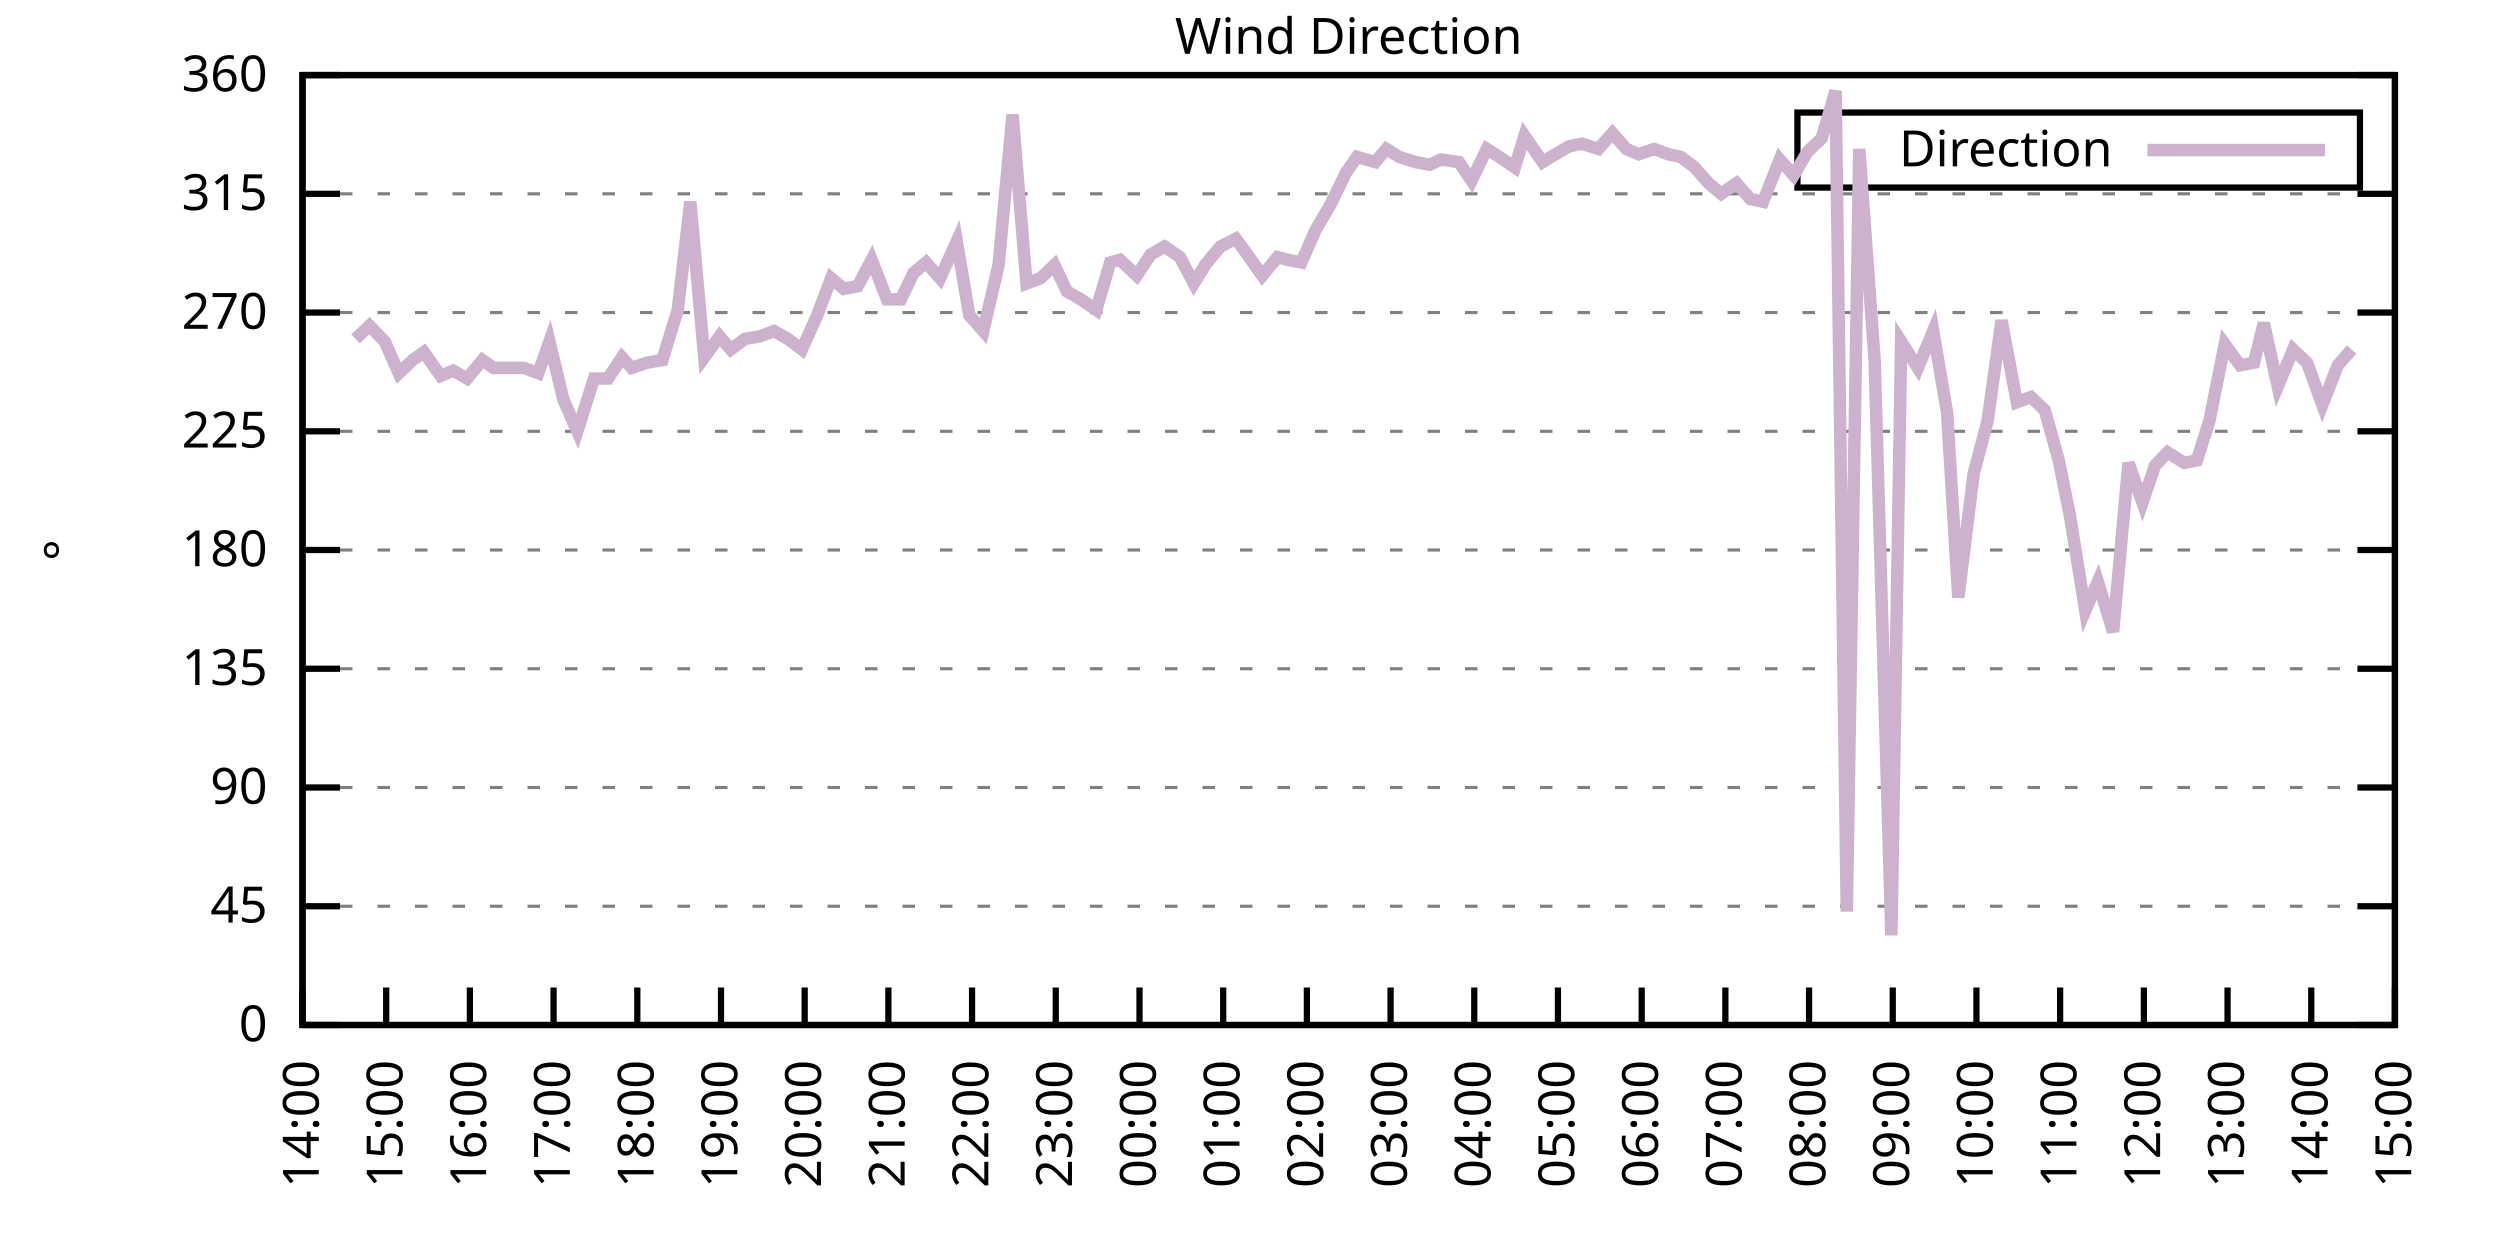
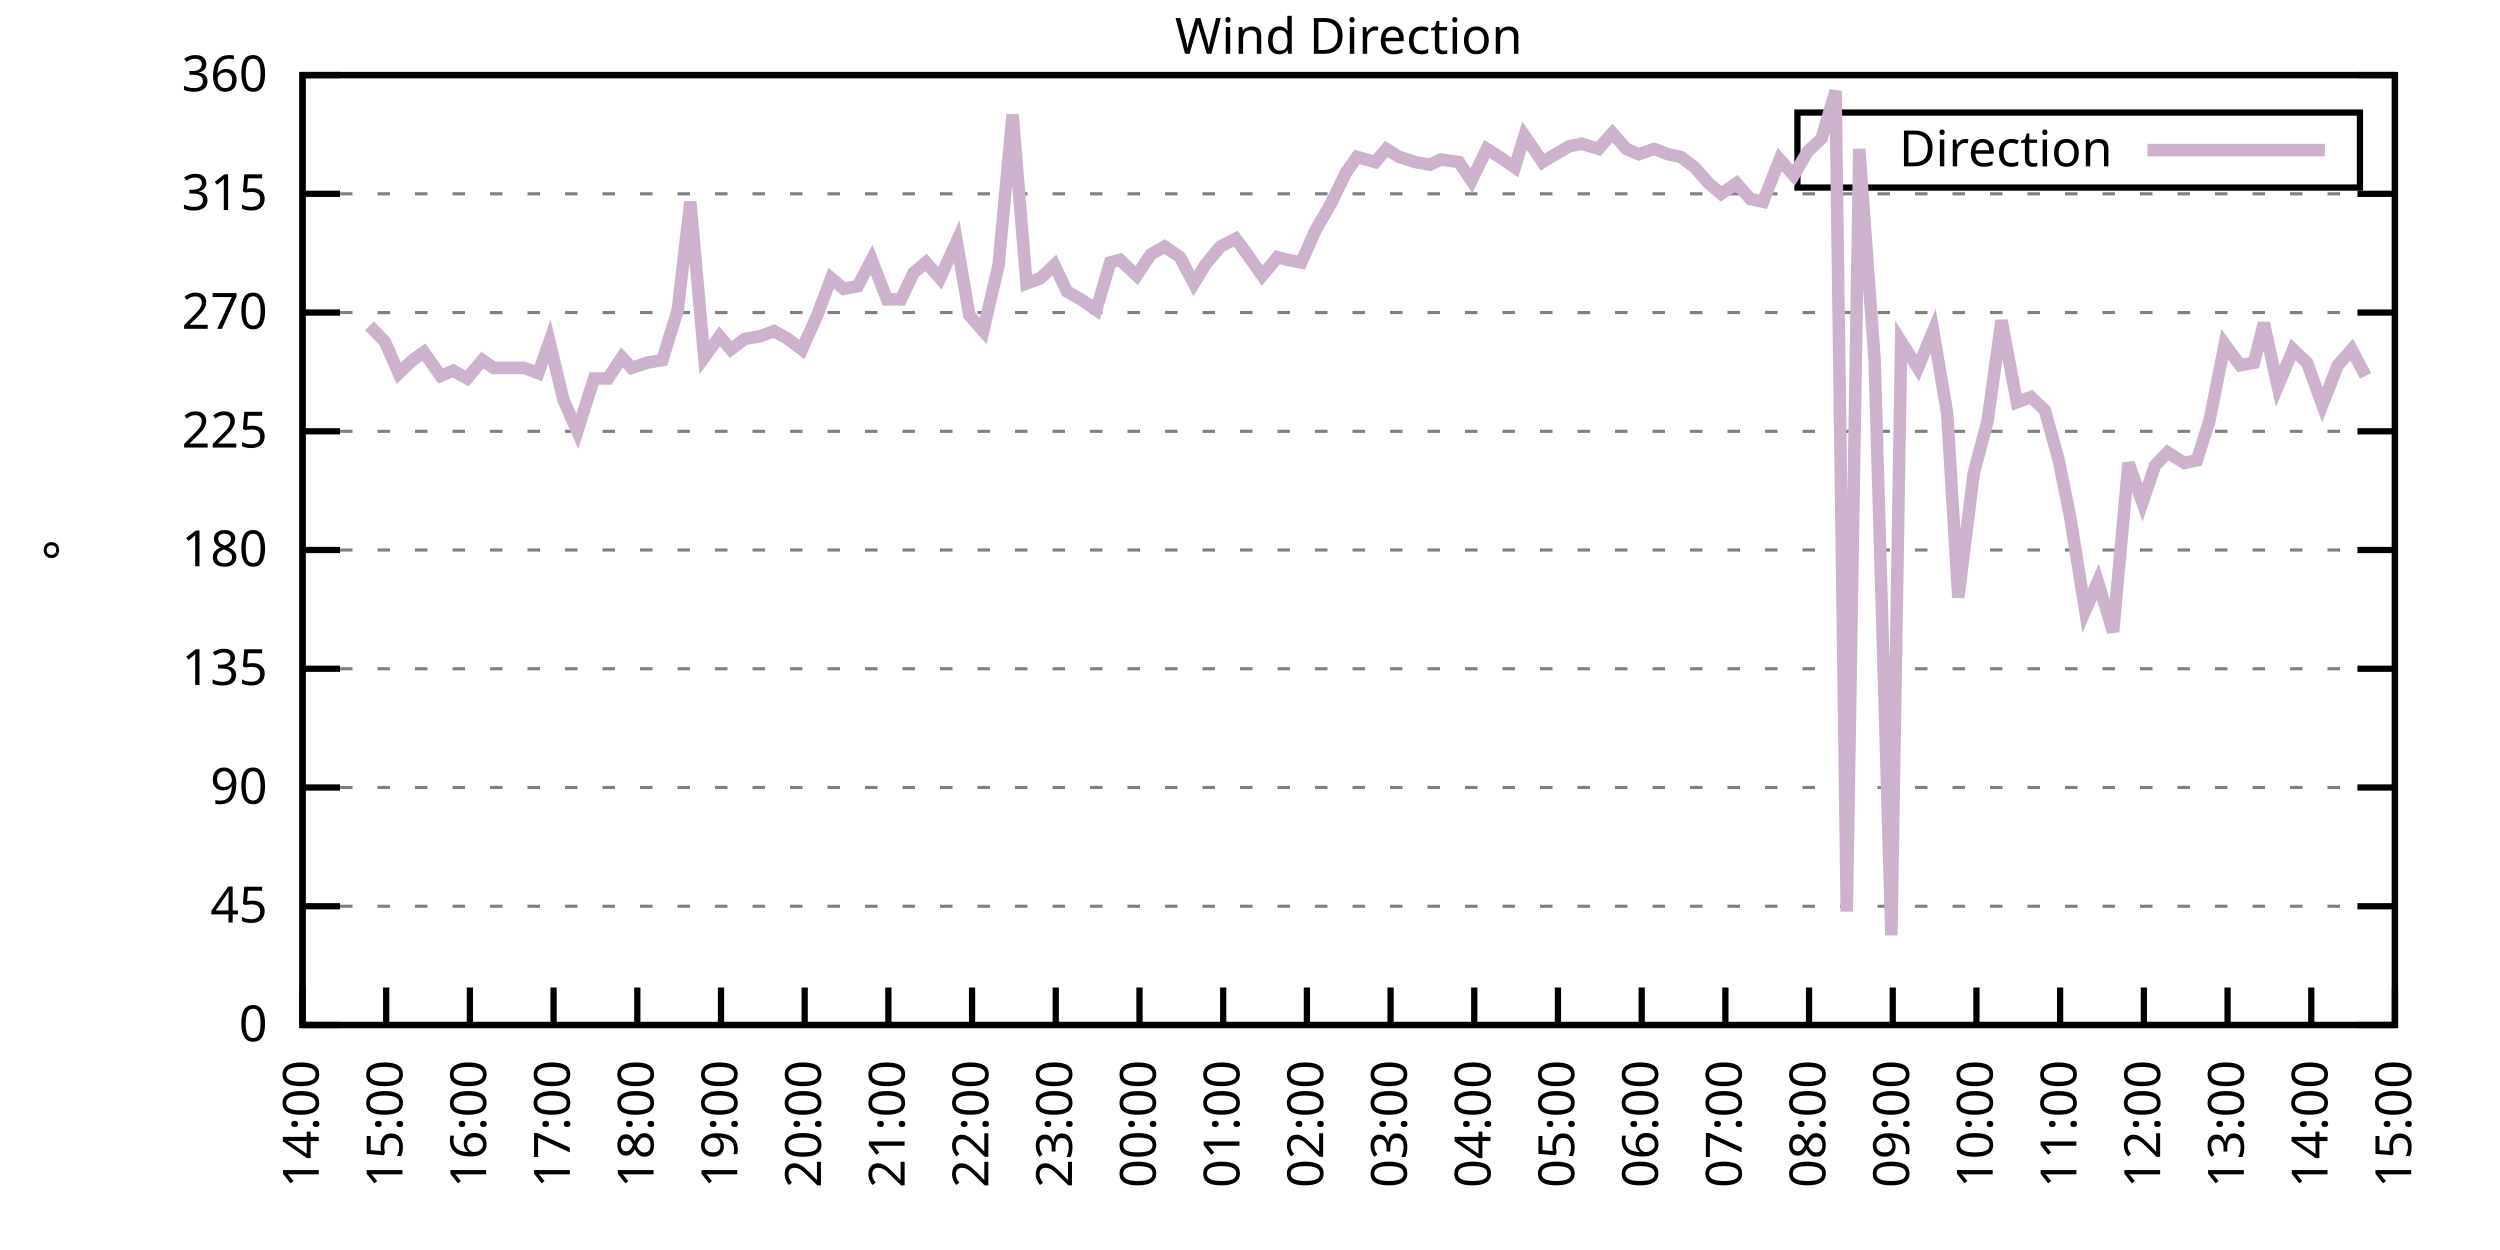
<svg xmlns="http://www.w3.org/2000/svg" xmlns:xlink="http://www.w3.org/1999/xlink" width="400" height="200" viewBox="0 0 400 200">
  <g id="gnuplot_canvas">
    <rect x="0" y="0" width="400" height="200" fill="none" />
    <defs>
      <circle id="gpDot" r="0.5" stroke-width="0.5" stroke="currentColor" />
      <path id="gpPt0" stroke-width="0.333" stroke="currentColor" d="M-1,0 h2 M0,-1 v2" />
      <path id="gpPt1" stroke-width="0.333" stroke="currentColor" d="M-1,-1 L1,1 M1,-1 L-1,1" />
      <path id="gpPt2" stroke-width="0.333" stroke="currentColor" d="M-1,0 L1,0 M0,-1 L0,1 M-1,-1 L1,1 M-1,1 L1,-1" />
      <rect id="gpPt3" stroke-width="0.333" stroke="currentColor" x="-1" y="-1" width="2" height="2" />
      <rect id="gpPt4" stroke-width="0.333" stroke="currentColor" fill="currentColor" x="-1" y="-1" width="2" height="2" />
      <circle id="gpPt5" stroke-width="0.333" stroke="currentColor" cx="0" cy="0" r="1" />
      <use xlink:href="#gpPt5" id="gpPt6" fill="currentColor" stroke="none" />
      <path id="gpPt7" stroke-width="0.333" stroke="currentColor" d="M0,-1.33 L-1.33,0.67 L1.33,0.67 z" />
      <use xlink:href="#gpPt7" id="gpPt8" fill="currentColor" stroke="none" />
      <use xlink:href="#gpPt7" id="gpPt9" stroke="currentColor" transform="rotate(180)" />
      <use xlink:href="#gpPt9" id="gpPt10" fill="currentColor" stroke="none" />
      <use xlink:href="#gpPt3" id="gpPt11" stroke="currentColor" transform="rotate(45)" />
      <use xlink:href="#gpPt11" id="gpPt12" fill="currentColor" stroke="none" />
      <path id="gpPt13" stroke-width="0.333" stroke="currentColor" d="M0,1.330 L1.265,0.411 L0.782,-1.067 L-0.782,-1.076 L-1.265,0.411 z" />
      <use xlink:href="#gpPt13" id="gpPt14" fill="currentColor" stroke="none" />
      <filter id="textbox" filterUnits="objectBoundingBox" x="0" y="0" height="1" width="1">
        <feFlood flood-color="white" flood-opacity="1" result="bgnd" />
        <feComposite in="SourceGraphic" in2="bgnd" operator="atop" />
      </filter>
      <filter id="greybox" filterUnits="objectBoundingBox" x="0" y="0" height="1" width="1">
        <feFlood flood-color="lightgrey" flood-opacity="1" result="grey" />
        <feComposite in="SourceGraphic" in2="grey" operator="atop" />
      </filter>
    </defs>
    <g fill="none" color="white" stroke="currentColor" stroke-width="1.00" stroke-linecap="butt" stroke-linejoin="miter">
</g>
    <g fill="none" color="black" stroke="currentColor" stroke-width="1.00" stroke-linecap="butt" stroke-linejoin="miter">
      <g stroke="none" shape-rendering="crispEdges">
        <polygon fill="rgb(255, 255, 255)" points="48.40,164.00 383.18,164.00 383.18,12.02 48.40,12.02 " />
      </g>
    </g>
    <g fill="none" color="black" stroke="currentColor" stroke-width="1.00" stroke-linecap="butt" stroke-linejoin="miter">
</g>
    <g fill="none" color="black" stroke="black" stroke-width="0.50" stroke-linecap="butt" stroke-linejoin="miter">
</g>
    <g fill="none" color="gray" stroke="currentColor" stroke-width="0.50" stroke-linecap="butt" stroke-linejoin="miter">
      <path stroke="gray" stroke-dasharray="2,4" class="gridline" d="M48.40,164.00 L383.19,164.00  " />
    </g>
    <g fill="none" color="gray" stroke="gray" stroke-width="1.00" stroke-linecap="butt" stroke-linejoin="miter">
</g>
    <g fill="none" color="black" stroke="currentColor" stroke-width="1.00" stroke-linecap="butt" stroke-linejoin="miter">
      <path stroke="black" d="M48.40,164.00 L54.40,164.00 M383.19,164.00 L377.19,164.00  " />
      <g transform="translate(42.80,166.60)" stroke="none" fill="black" font-family="Sans" font-size="8.00" text-anchor="end">
        <text>
          <tspan font-family="Sans"> 0</tspan>
        </text>
      </g>
    </g>
    <g fill="none" color="black" stroke="currentColor" stroke-width="1.00" stroke-linecap="butt" stroke-linejoin="miter">
</g>
    <g fill="none" color="black" stroke="black" stroke-width="0.50" stroke-linecap="butt" stroke-linejoin="miter">
</g>
    <g fill="none" color="gray" stroke="currentColor" stroke-width="0.50" stroke-linecap="butt" stroke-linejoin="miter">
      <path stroke="gray" stroke-dasharray="2,4" class="gridline" d="M48.40,145.00 L383.19,145.00  " />
    </g>
    <g fill="none" color="gray" stroke="gray" stroke-width="1.00" stroke-linecap="butt" stroke-linejoin="miter">
</g>
    <g fill="none" color="black" stroke="currentColor" stroke-width="1.00" stroke-linecap="butt" stroke-linejoin="miter">
      <path stroke="black" d="M48.40,145.00 L54.40,145.00 M383.19,145.00 L377.19,145.00  " />
      <g transform="translate(42.80,147.60)" stroke="none" fill="black" font-family="Sans" font-size="8.00" text-anchor="end">
        <text>
          <tspan font-family="Sans"> 45</tspan>
        </text>
      </g>
    </g>
    <g fill="none" color="black" stroke="currentColor" stroke-width="1.00" stroke-linecap="butt" stroke-linejoin="miter">
</g>
    <g fill="none" color="black" stroke="black" stroke-width="0.50" stroke-linecap="butt" stroke-linejoin="miter">
</g>
    <g fill="none" color="gray" stroke="currentColor" stroke-width="0.50" stroke-linecap="butt" stroke-linejoin="miter">
      <path stroke="gray" stroke-dasharray="2,4" class="gridline" d="M48.40,126.00 L383.19,126.00  " />
    </g>
    <g fill="none" color="gray" stroke="gray" stroke-width="1.00" stroke-linecap="butt" stroke-linejoin="miter">
</g>
    <g fill="none" color="black" stroke="currentColor" stroke-width="1.00" stroke-linecap="butt" stroke-linejoin="miter">
      <path stroke="black" d="M48.40,126.00 L54.40,126.00 M383.19,126.00 L377.19,126.00  " />
      <g transform="translate(42.80,128.60)" stroke="none" fill="black" font-family="Sans" font-size="8.00" text-anchor="end">
        <text>
          <tspan font-family="Sans"> 90</tspan>
        </text>
      </g>
    </g>
    <g fill="none" color="black" stroke="currentColor" stroke-width="1.00" stroke-linecap="butt" stroke-linejoin="miter">
</g>
    <g fill="none" color="black" stroke="black" stroke-width="0.50" stroke-linecap="butt" stroke-linejoin="miter">
</g>
    <g fill="none" color="gray" stroke="currentColor" stroke-width="0.50" stroke-linecap="butt" stroke-linejoin="miter">
      <path stroke="gray" stroke-dasharray="2,4" class="gridline" d="M48.40,107.00 L383.19,107.00  " />
    </g>
    <g fill="none" color="gray" stroke="gray" stroke-width="1.00" stroke-linecap="butt" stroke-linejoin="miter">
</g>
    <g fill="none" color="black" stroke="currentColor" stroke-width="1.00" stroke-linecap="butt" stroke-linejoin="miter">
      <path stroke="black" d="M48.40,107.00 L54.40,107.00 M383.19,107.00 L377.19,107.00  " />
      <g transform="translate(42.80,109.60)" stroke="none" fill="black" font-family="Sans" font-size="8.00" text-anchor="end">
        <text>
          <tspan font-family="Sans"> 135</tspan>
        </text>
      </g>
    </g>
    <g fill="none" color="black" stroke="currentColor" stroke-width="1.00" stroke-linecap="butt" stroke-linejoin="miter">
</g>
    <g fill="none" color="black" stroke="black" stroke-width="0.50" stroke-linecap="butt" stroke-linejoin="miter">
</g>
    <g fill="none" color="gray" stroke="currentColor" stroke-width="0.50" stroke-linecap="butt" stroke-linejoin="miter">
      <path stroke="gray" stroke-dasharray="2,4" class="gridline" d="M48.40,88.00 L383.19,88.00  " />
    </g>
    <g fill="none" color="gray" stroke="gray" stroke-width="1.00" stroke-linecap="butt" stroke-linejoin="miter">
</g>
    <g fill="none" color="black" stroke="currentColor" stroke-width="1.00" stroke-linecap="butt" stroke-linejoin="miter">
      <path stroke="black" d="M48.40,88.00 L54.40,88.00 M383.19,88.00 L377.19,88.00  " />
      <g transform="translate(42.80,90.60)" stroke="none" fill="black" font-family="Sans" font-size="8.00" text-anchor="end">
        <text>
          <tspan font-family="Sans"> 180</tspan>
        </text>
      </g>
    </g>
    <g fill="none" color="black" stroke="currentColor" stroke-width="1.00" stroke-linecap="butt" stroke-linejoin="miter">
</g>
    <g fill="none" color="black" stroke="black" stroke-width="0.50" stroke-linecap="butt" stroke-linejoin="miter">
</g>
    <g fill="none" color="gray" stroke="currentColor" stroke-width="0.50" stroke-linecap="butt" stroke-linejoin="miter">
      <path stroke="gray" stroke-dasharray="2,4" class="gridline" d="M48.40,69.01 L383.19,69.01  " />
    </g>
    <g fill="none" color="gray" stroke="gray" stroke-width="1.00" stroke-linecap="butt" stroke-linejoin="miter">
</g>
    <g fill="none" color="black" stroke="currentColor" stroke-width="1.00" stroke-linecap="butt" stroke-linejoin="miter">
      <path stroke="black" d="M48.40,69.01 L54.40,69.01 M383.19,69.01 L377.19,69.01  " />
      <g transform="translate(42.80,71.61)" stroke="none" fill="black" font-family="Sans" font-size="8.00" text-anchor="end">
        <text>
          <tspan font-family="Sans"> 225</tspan>
        </text>
      </g>
    </g>
    <g fill="none" color="black" stroke="currentColor" stroke-width="1.00" stroke-linecap="butt" stroke-linejoin="miter">
</g>
    <g fill="none" color="black" stroke="black" stroke-width="0.50" stroke-linecap="butt" stroke-linejoin="miter">
</g>
    <g fill="none" color="gray" stroke="currentColor" stroke-width="0.50" stroke-linecap="butt" stroke-linejoin="miter">
      <path stroke="gray" stroke-dasharray="2,4" class="gridline" d="M48.40,50.01 L383.19,50.01  " />
    </g>
    <g fill="none" color="gray" stroke="gray" stroke-width="1.00" stroke-linecap="butt" stroke-linejoin="miter">
</g>
    <g fill="none" color="black" stroke="currentColor" stroke-width="1.00" stroke-linecap="butt" stroke-linejoin="miter">
      <path stroke="black" d="M48.40,50.01 L54.40,50.01 M383.19,50.01 L377.19,50.01  " />
      <g transform="translate(42.80,52.61)" stroke="none" fill="black" font-family="Sans" font-size="8.00" text-anchor="end">
        <text>
          <tspan font-family="Sans"> 270</tspan>
        </text>
      </g>
    </g>
    <g fill="none" color="black" stroke="currentColor" stroke-width="1.00" stroke-linecap="butt" stroke-linejoin="miter">
</g>
    <g fill="none" color="black" stroke="black" stroke-width="0.50" stroke-linecap="butt" stroke-linejoin="miter">
</g>
    <g fill="none" color="gray" stroke="currentColor" stroke-width="0.50" stroke-linecap="butt" stroke-linejoin="miter">
      <path stroke="gray" stroke-dasharray="2,4" class="gridline" d="M48.40,31.01 L383.19,31.01  " />
    </g>
    <g fill="none" color="gray" stroke="gray" stroke-width="1.00" stroke-linecap="butt" stroke-linejoin="miter">
</g>
    <g fill="none" color="black" stroke="currentColor" stroke-width="1.00" stroke-linecap="butt" stroke-linejoin="miter">
      <path stroke="black" d="M48.40,31.01 L54.40,31.01 M383.19,31.01 L377.19,31.01  " />
      <g transform="translate(42.80,33.61)" stroke="none" fill="black" font-family="Sans" font-size="8.00" text-anchor="end">
        <text>
          <tspan font-family="Sans"> 315</tspan>
        </text>
      </g>
    </g>
    <g fill="none" color="black" stroke="currentColor" stroke-width="1.00" stroke-linecap="butt" stroke-linejoin="miter">
</g>
    <g fill="none" color="black" stroke="black" stroke-width="0.50" stroke-linecap="butt" stroke-linejoin="miter">
</g>
    <g fill="none" color="gray" stroke="currentColor" stroke-width="0.50" stroke-linecap="butt" stroke-linejoin="miter">
      <path stroke="gray" stroke-dasharray="2,4" class="gridline" d="M48.40,12.01 L383.19,12.01  " />
    </g>
    <g fill="none" color="gray" stroke="gray" stroke-width="1.00" stroke-linecap="butt" stroke-linejoin="miter">
</g>
    <g fill="none" color="black" stroke="currentColor" stroke-width="1.00" stroke-linecap="butt" stroke-linejoin="miter">
      <path stroke="black" d="M48.40,12.01 L54.40,12.01 M383.19,12.01 L377.19,12.01  " />
      <g transform="translate(42.80,14.61)" stroke="none" fill="black" font-family="Sans" font-size="8.00" text-anchor="end">
        <text>
          <tspan font-family="Sans"> 360</tspan>
        </text>
      </g>
    </g>
    <g fill="none" color="black" stroke="currentColor" stroke-width="1.00" stroke-linecap="butt" stroke-linejoin="miter">
      <path stroke="black" d="M48.40,164.00 L48.40,158.00  " />
      <g transform="translate(51.00,169.60) rotate(270.00)" stroke="none" fill="black" font-family="Sans" font-size="8.00" text-anchor="end">
        <text>
          <tspan font-family="Sans">14:00</tspan>
        </text>
      </g>
    </g>
    <g fill="none" color="black" stroke="currentColor" stroke-width="1.00" stroke-linecap="butt" stroke-linejoin="miter">
      <path stroke="black" d="M61.79,164.00 L61.79,158.00  " />
      <g transform="translate(64.39,169.60) rotate(270.00)" stroke="none" fill="black" font-family="Sans" font-size="8.00" text-anchor="end">
        <text>
          <tspan font-family="Sans">15:00</tspan>
        </text>
      </g>
    </g>
    <g fill="none" color="black" stroke="currentColor" stroke-width="1.00" stroke-linecap="butt" stroke-linejoin="miter">
      <path stroke="black" d="M75.18,164.00 L75.18,158.00  " />
      <g transform="translate(77.78,169.60) rotate(270.00)" stroke="none" fill="black" font-family="Sans" font-size="8.00" text-anchor="end">
        <text>
          <tspan font-family="Sans">16:00</tspan>
        </text>
      </g>
    </g>
    <g fill="none" color="black" stroke="currentColor" stroke-width="1.00" stroke-linecap="butt" stroke-linejoin="miter">
      <path stroke="black" d="M88.57,164.00 L88.57,158.00  " />
      <g transform="translate(91.17,169.60) rotate(270.00)" stroke="none" fill="black" font-family="Sans" font-size="8.00" text-anchor="end">
        <text>
          <tspan font-family="Sans">17:00</tspan>
        </text>
      </g>
    </g>
    <g fill="none" color="black" stroke="currentColor" stroke-width="1.00" stroke-linecap="butt" stroke-linejoin="miter">
      <path stroke="black" d="M101.97,164.00 L101.97,158.00  " />
      <g transform="translate(104.57,169.60) rotate(270.00)" stroke="none" fill="black" font-family="Sans" font-size="8.00" text-anchor="end">
        <text>
          <tspan font-family="Sans">18:00</tspan>
        </text>
      </g>
    </g>
    <g fill="none" color="black" stroke="currentColor" stroke-width="1.00" stroke-linecap="butt" stroke-linejoin="miter">
      <path stroke="black" d="M115.36,164.00 L115.36,158.00  " />
      <g transform="translate(117.96,169.60) rotate(270.00)" stroke="none" fill="black" font-family="Sans" font-size="8.00" text-anchor="end">
        <text>
          <tspan font-family="Sans">19:00</tspan>
        </text>
      </g>
    </g>
    <g fill="none" color="black" stroke="currentColor" stroke-width="1.00" stroke-linecap="butt" stroke-linejoin="miter">
      <path stroke="black" d="M128.75,164.00 L128.75,158.00  " />
      <g transform="translate(131.35,169.60) rotate(270.00)" stroke="none" fill="black" font-family="Sans" font-size="8.00" text-anchor="end">
        <text>
          <tspan font-family="Sans">20:00</tspan>
        </text>
      </g>
    </g>
    <g fill="none" color="black" stroke="currentColor" stroke-width="1.00" stroke-linecap="butt" stroke-linejoin="miter">
      <path stroke="black" d="M142.14,164.00 L142.14,158.00  " />
      <g transform="translate(144.74,169.60) rotate(270.00)" stroke="none" fill="black" font-family="Sans" font-size="8.00" text-anchor="end">
        <text>
          <tspan font-family="Sans">21:00</tspan>
        </text>
      </g>
    </g>
    <g fill="none" color="black" stroke="currentColor" stroke-width="1.00" stroke-linecap="butt" stroke-linejoin="miter">
      <path stroke="black" d="M155.53,164.00 L155.53,158.00  " />
      <g transform="translate(158.13,169.60) rotate(270.00)" stroke="none" fill="black" font-family="Sans" font-size="8.00" text-anchor="end">
        <text>
          <tspan font-family="Sans">22:00</tspan>
        </text>
      </g>
    </g>
    <g fill="none" color="black" stroke="currentColor" stroke-width="1.00" stroke-linecap="butt" stroke-linejoin="miter">
      <path stroke="black" d="M168.92,164.00 L168.92,158.00  " />
      <g transform="translate(171.52,169.60) rotate(270.00)" stroke="none" fill="black" font-family="Sans" font-size="8.00" text-anchor="end">
        <text>
          <tspan font-family="Sans">23:00</tspan>
        </text>
      </g>
    </g>
    <g fill="none" color="black" stroke="currentColor" stroke-width="1.00" stroke-linecap="butt" stroke-linejoin="miter">
      <path stroke="black" d="M182.32,164.00 L182.32,158.00  " />
      <g transform="translate(184.92,169.60) rotate(270.00)" stroke="none" fill="black" font-family="Sans" font-size="8.00" text-anchor="end">
        <text>
          <tspan font-family="Sans">00:00</tspan>
        </text>
      </g>
    </g>
    <g fill="none" color="black" stroke="currentColor" stroke-width="1.00" stroke-linecap="butt" stroke-linejoin="miter">
      <path stroke="black" d="M195.71,164.00 L195.71,158.00  " />
      <g transform="translate(198.31,169.60) rotate(270.00)" stroke="none" fill="black" font-family="Sans" font-size="8.00" text-anchor="end">
        <text>
          <tspan font-family="Sans">01:00</tspan>
        </text>
      </g>
    </g>
    <g fill="none" color="black" stroke="currentColor" stroke-width="1.00" stroke-linecap="butt" stroke-linejoin="miter">
      <path stroke="black" d="M209.10,164.00 L209.10,158.00  " />
      <g transform="translate(211.70,169.60) rotate(270.00)" stroke="none" fill="black" font-family="Sans" font-size="8.00" text-anchor="end">
        <text>
          <tspan font-family="Sans">02:00</tspan>
        </text>
      </g>
    </g>
    <g fill="none" color="black" stroke="currentColor" stroke-width="1.00" stroke-linecap="butt" stroke-linejoin="miter">
      <path stroke="black" d="M222.49,164.00 L222.49,158.00  " />
      <g transform="translate(225.09,169.60) rotate(270.00)" stroke="none" fill="black" font-family="Sans" font-size="8.00" text-anchor="end">
        <text>
          <tspan font-family="Sans">03:00</tspan>
        </text>
      </g>
    </g>
    <g fill="none" color="black" stroke="currentColor" stroke-width="1.00" stroke-linecap="butt" stroke-linejoin="miter">
      <path stroke="black" d="M235.88,164.00 L235.88,158.00  " />
      <g transform="translate(238.48,169.60) rotate(270.00)" stroke="none" fill="black" font-family="Sans" font-size="8.00" text-anchor="end">
        <text>
          <tspan font-family="Sans">04:00</tspan>
        </text>
      </g>
    </g>
    <g fill="none" color="black" stroke="currentColor" stroke-width="1.00" stroke-linecap="butt" stroke-linejoin="miter">
      <path stroke="black" d="M249.27,164.00 L249.27,158.00  " />
      <g transform="translate(251.87,169.60) rotate(270.00)" stroke="none" fill="black" font-family="Sans" font-size="8.00" text-anchor="end">
        <text>
          <tspan font-family="Sans">05:00</tspan>
        </text>
      </g>
    </g>
    <g fill="none" color="black" stroke="currentColor" stroke-width="1.00" stroke-linecap="butt" stroke-linejoin="miter">
      <path stroke="black" d="M262.67,164.00 L262.67,158.00  " />
      <g transform="translate(265.27,169.60) rotate(270.00)" stroke="none" fill="black" font-family="Sans" font-size="8.00" text-anchor="end">
        <text>
          <tspan font-family="Sans">06:00</tspan>
        </text>
      </g>
    </g>
    <g fill="none" color="black" stroke="currentColor" stroke-width="1.00" stroke-linecap="butt" stroke-linejoin="miter">
      <path stroke="black" d="M276.06,164.00 L276.06,158.00  " />
      <g transform="translate(278.66,169.60) rotate(270.00)" stroke="none" fill="black" font-family="Sans" font-size="8.00" text-anchor="end">
        <text>
          <tspan font-family="Sans">07:00</tspan>
        </text>
      </g>
    </g>
    <g fill="none" color="black" stroke="currentColor" stroke-width="1.00" stroke-linecap="butt" stroke-linejoin="miter">
      <path stroke="black" d="M289.45,164.00 L289.45,158.00  " />
      <g transform="translate(292.05,169.60) rotate(270.00)" stroke="none" fill="black" font-family="Sans" font-size="8.00" text-anchor="end">
        <text>
          <tspan font-family="Sans">08:00</tspan>
        </text>
      </g>
    </g>
    <g fill="none" color="black" stroke="currentColor" stroke-width="1.00" stroke-linecap="butt" stroke-linejoin="miter">
      <path stroke="black" d="M302.84,164.00 L302.84,158.00  " />
      <g transform="translate(305.44,169.60) rotate(270.00)" stroke="none" fill="black" font-family="Sans" font-size="8.00" text-anchor="end">
        <text>
          <tspan font-family="Sans">09:00</tspan>
        </text>
      </g>
    </g>
    <g fill="none" color="black" stroke="currentColor" stroke-width="1.00" stroke-linecap="butt" stroke-linejoin="miter">
      <path stroke="black" d="M316.23,164.00 L316.23,158.00  " />
      <g transform="translate(318.83,169.60) rotate(270.00)" stroke="none" fill="black" font-family="Sans" font-size="8.00" text-anchor="end">
        <text>
          <tspan font-family="Sans">10:00</tspan>
        </text>
      </g>
    </g>
    <g fill="none" color="black" stroke="currentColor" stroke-width="1.00" stroke-linecap="butt" stroke-linejoin="miter">
      <path stroke="black" d="M329.62,164.00 L329.62,158.00  " />
      <g transform="translate(332.22,169.60) rotate(270.00)" stroke="none" fill="black" font-family="Sans" font-size="8.00" text-anchor="end">
        <text>
          <tspan font-family="Sans">11:00</tspan>
        </text>
      </g>
    </g>
    <g fill="none" color="black" stroke="currentColor" stroke-width="1.00" stroke-linecap="butt" stroke-linejoin="miter">
      <path stroke="black" d="M343.02,164.00 L343.02,158.00  " />
      <g transform="translate(345.62,169.60) rotate(270.00)" stroke="none" fill="black" font-family="Sans" font-size="8.00" text-anchor="end">
        <text>
          <tspan font-family="Sans">12:00</tspan>
        </text>
      </g>
    </g>
    <g fill="none" color="black" stroke="currentColor" stroke-width="1.00" stroke-linecap="butt" stroke-linejoin="miter">
      <path stroke="black" d="M356.41,164.00 L356.41,158.00  " />
      <g transform="translate(359.01,169.60) rotate(270.00)" stroke="none" fill="black" font-family="Sans" font-size="8.00" text-anchor="end">
        <text>
          <tspan font-family="Sans">13:00</tspan>
        </text>
      </g>
    </g>
    <g fill="none" color="black" stroke="currentColor" stroke-width="1.00" stroke-linecap="butt" stroke-linejoin="miter">
      <path stroke="black" d="M369.80,164.00 L369.80,158.00  " />
      <g transform="translate(372.40,169.60) rotate(270.00)" stroke="none" fill="black" font-family="Sans" font-size="8.00" text-anchor="end">
        <text>
          <tspan font-family="Sans">14:00</tspan>
        </text>
      </g>
    </g>
    <g fill="none" color="black" stroke="currentColor" stroke-width="1.00" stroke-linecap="butt" stroke-linejoin="miter">
      <path stroke="black" d="M383.19,164.00 L383.19,158.00  " />
      <g transform="translate(385.79,169.60) rotate(270.00)" stroke="none" fill="black" font-family="Sans" font-size="8.00" text-anchor="end">
        <text>
          <tspan font-family="Sans">15:00</tspan>
        </text>
      </g>
    </g>
    <g fill="none" color="black" stroke="currentColor" stroke-width="1.00" stroke-linecap="butt" stroke-linejoin="miter">
</g>
    <g fill="none" color="black" stroke="currentColor" stroke-width="1.00" stroke-linecap="butt" stroke-linejoin="miter">
      <path stroke="black" d="M48.40,12.01 L48.40,164.00 L383.19,164.00 L383.19,12.01 L48.40,12.01 Z  " />
    </g>
    <g fill="none" color="black" stroke="currentColor" stroke-width="1.00" stroke-linecap="butt" stroke-linejoin="miter">
</g>
    <g fill="none" color="black" stroke="currentColor" stroke-width="1.00" stroke-linecap="butt" stroke-linejoin="miter">
      <path stroke="black" d="M287.59,30.01 L287.59,18.01 L377.59,18.01 L377.59,30.01 L287.59,30.01 Z  " />
    </g>
    <g id="Wind_direction_plot_1">
      <g fill="none" color="white" stroke="black" stroke-width="2.00" stroke-linecap="butt" stroke-linejoin="miter">
</g>
      <g fill="none" color="black" stroke="currentColor" stroke-width="2.00" stroke-linecap="butt" stroke-linejoin="miter">
        <g transform="translate(337.99,26.61)" stroke="none" fill="black" font-family="Sans" font-size="8.00" text-anchor="end">
          <text>
            <tspan font-family="Sans">Direction</tspan>
          </text>
        </g>
      </g>
      <g fill="none" color="black" stroke="currentColor" stroke-width="2.00" stroke-linecap="butt" stroke-linejoin="miter">
-         <path stroke="rgb(204, 178, 204)" d="M343.59,24.01 L371.99,24.01 M56.88,54.23 L59.11,52.12 L61.57,54.65 L63.80,59.72 L66.03,57.61 L67.82,56.34   L70.50,60.14 L72.50,59.30 L74.74,60.56 L77.19,57.61 L78.98,58.87 L81.43,58.87 L83.89,58.87 L86.12,59.72   L87.91,54.65 L90.14,63.94 L92.37,69.01 L95.05,60.56 L97.28,60.56 L99.51,57.18 L101.07,58.87 L103.53,58.03   L105.98,57.61 L108.44,49.59 L110.45,32.28 L112.68,57.18 L115.13,53.81 L116.92,55.92 L119.15,54.23 L121.61,53.81   L123.84,52.96 L126.07,54.23 L128.30,55.92 L130.76,50.43 L132.99,44.52 L135.00,46.21 L137.23,45.79 L139.46,41.56   L141.92,47.90 L144.15,47.90 L146.16,43.67 L148.17,41.99 L150.40,44.52 L153.08,38.61 L155.09,50.43 L157.32,52.96   L159.77,42.41 L162.01,18.34 L164.24,45.36 L166.47,44.52 L168.70,42.41 L170.71,46.63 L172.94,47.90 L175.40,49.59   L177.63,41.99 L179.19,41.56 L181.87,44.10 L184.10,40.72 L186.33,39.45 L188.79,41.14 L191.02,45.36 L192.81,42.41   L195.26,39.45 L197.72,38.19 L199.28,40.30 L201.96,44.10 L204.41,41.14 L205.97,41.56 L208.21,41.99 L210.44,36.92   L212.89,32.70 L215.35,27.63 L217.13,25.10 L220.04,25.94 L221.82,23.83 L223.83,25.10 L226.51,25.94 L228.74,26.36   L230.53,25.52 L233.43,25.94 L235.44,28.90 L237.89,23.83 L239.90,25.10 L242.36,26.79 L243.92,21.72 L246.82,25.94   L248.16,25.10 L251.06,23.41 L253.07,22.99 L255.75,23.83 L257.98,21.30 L260.21,23.83 L262.22,24.68 L264.67,23.83   L266.91,24.68 L268.92,25.10 L271.15,26.79 L273.38,29.32 L275.39,31.01 L277.84,29.32 L280.07,31.85 L282.08,32.28   L284.76,25.52 L286.99,28.05 L289.23,24.25 L291.46,22.14 L293.69,14.54 L295.48,145.85 L297.48,23.83 L299.94,57.61   L302.62,149.65 L304.18,54.65 L306.86,58.87 L309.31,52.96 L311.54,66.05 L313.33,95.60 L315.79,75.76 L318.02,67.32   L320.25,51.27 L322.70,64.36 L324.94,63.52 L327.17,65.63 L329.40,73.65 L331.19,82.52 L333.64,97.72 L335.65,93.07   L338.10,101.09 L340.56,74.07 L342.79,80.41 L344.80,74.49 L346.81,72.38 L349.49,74.07 L351.50,73.65 L353.51,67.32   L355.96,55.07 L358.42,58.45 L360.65,58.03 L362.21,51.70 L364.44,61.83 L366.90,55.92 L369.13,58.03 L371.58,64.78   L374.04,58.45 L376.27,55.92  " />
+         <path stroke="rgb(204, 178, 204)" d="M343.59,24.01 L371.99,24.01 M59.11,52.12 L61.57,54.65 L63.80,59.72 L66.03,57.61 L67.82,56.34 L70.50,60.14   L72.50,59.30 L74.74,60.56 L77.19,57.61 L78.98,58.87 L81.43,58.87 L83.89,58.87 L86.12,59.72 L87.91,54.65   L90.14,63.94 L92.37,69.01 L95.05,60.56 L97.28,60.56 L99.51,57.18 L101.07,58.87 L103.53,58.03 L105.98,57.61   L108.44,49.59 L110.45,32.28 L112.68,57.18 L115.13,53.81 L116.92,55.92 L119.15,54.23 L121.61,53.81 L123.84,52.96   L126.07,54.23 L128.30,55.92 L130.76,50.43 L132.99,44.52 L135.00,46.21 L137.23,45.79 L139.46,41.56 L141.92,47.90   L144.15,47.90 L146.16,43.67 L148.17,41.99 L150.40,44.52 L153.08,38.61 L155.09,50.43 L157.32,52.96 L159.77,42.41   L162.01,18.34 L164.24,45.36 L166.47,44.52 L168.70,42.41 L170.71,46.63 L172.94,47.90 L175.40,49.59 L177.63,41.99   L179.19,41.56 L181.87,44.10 L184.10,40.72 L186.33,39.45 L188.79,41.14 L191.02,45.36 L192.81,42.41 L195.26,39.45   L197.72,38.19 L199.28,40.30 L201.96,44.10 L204.41,41.14 L205.97,41.56 L208.21,41.99 L210.44,36.92 L212.89,32.70   L215.35,27.63 L217.13,25.10 L220.04,25.94 L221.82,23.83 L223.83,25.10 L226.51,25.94 L228.74,26.36 L230.53,25.52   L233.43,25.94 L235.44,28.90 L237.89,23.83 L239.90,25.10 L242.36,26.79 L243.92,21.72 L246.82,25.94 L248.16,25.10   L251.06,23.41 L253.07,22.99 L255.75,23.83 L257.98,21.30 L260.21,23.83 L262.22,24.68 L264.67,23.83 L266.91,24.68   L268.92,25.10 L271.15,26.79 L273.38,29.32 L275.39,31.01 L277.84,29.32 L280.07,31.85 L282.08,32.28 L284.76,25.52   L286.99,28.05 L289.23,24.25 L291.46,22.14 L293.69,14.54 L295.48,145.85 L297.48,23.83 L299.94,57.61 L302.62,149.65   L304.18,54.65 L306.86,58.87 L309.31,52.96 L311.54,66.05 L313.33,95.60 L315.79,75.76 L318.02,67.32 L320.25,51.27   L322.70,64.36 L324.94,63.52 L327.17,65.63 L329.40,73.65 L331.19,82.52 L333.64,97.72 L335.65,93.07 L338.10,101.09   L340.56,74.07 L342.79,80.41 L344.80,74.49 L346.81,72.38 L349.49,74.07 L351.50,73.65 L353.51,67.32 L355.96,55.07   L358.42,58.45 L360.65,58.03 L362.21,51.70 L364.44,61.83 L366.90,55.92 L369.13,58.03 L371.58,64.78 L374.04,58.45   L376.27,55.92 L378.50,60.14  " />
      </g>
    </g>
    <g fill="none" color="black" stroke="currentColor" stroke-width="2.00" stroke-linecap="butt" stroke-linejoin="miter">
</g>
    <g fill="none" color="black" stroke="black" stroke-width="1.00" stroke-linecap="butt" stroke-linejoin="miter">
</g>
    <g fill="none" color="black" stroke="currentColor" stroke-width="1.00" stroke-linecap="butt" stroke-linejoin="miter">
      <path stroke="black" d="M48.40,12.01 L48.40,164.00 L383.19,164.00 L383.19,12.01 L48.40,12.01 Z  " />
      <g transform="translate(12.80,88.01) rotate(270.00)" stroke="none" fill="black" font-family="Sans" font-size="8.00" text-anchor="middle">
        <text>
          <tspan font-family="Sans">°</tspan>
        </text>
      </g>
    </g>
    <g fill="none" color="black" stroke="currentColor" stroke-width="1.00" stroke-linecap="butt" stroke-linejoin="miter">
</g>
    <g fill="none" color="black" stroke="currentColor" stroke-width="1.00" stroke-linecap="butt" stroke-linejoin="miter">
      <g transform="translate(215.79,8.61)" stroke="none" fill="black" font-family="Sans" font-size="8.00" text-anchor="middle">
        <text>
          <tspan font-family="Sans">Wind Direction</tspan>
        </text>
      </g>
    </g>
    <g fill="none" color="black" stroke="currentColor" stroke-width="1.00" stroke-linecap="butt" stroke-linejoin="miter">
</g>
  </g>
</svg>
